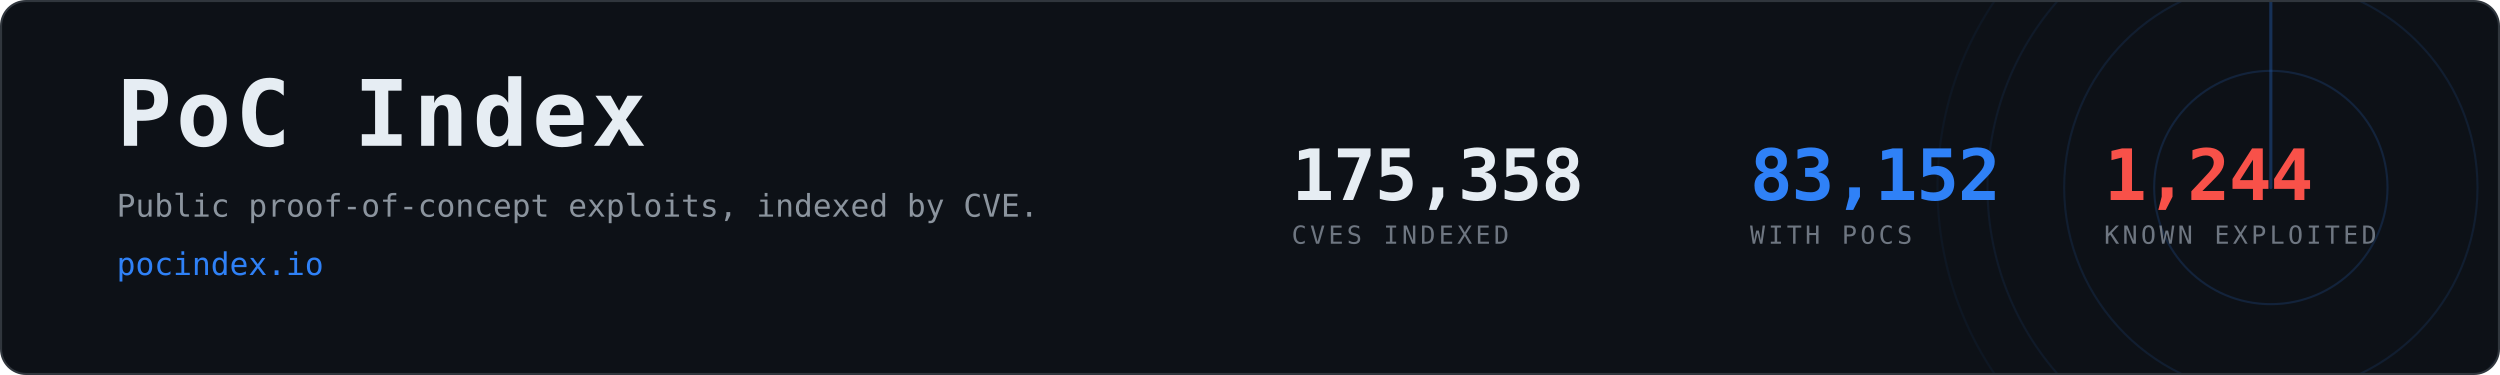
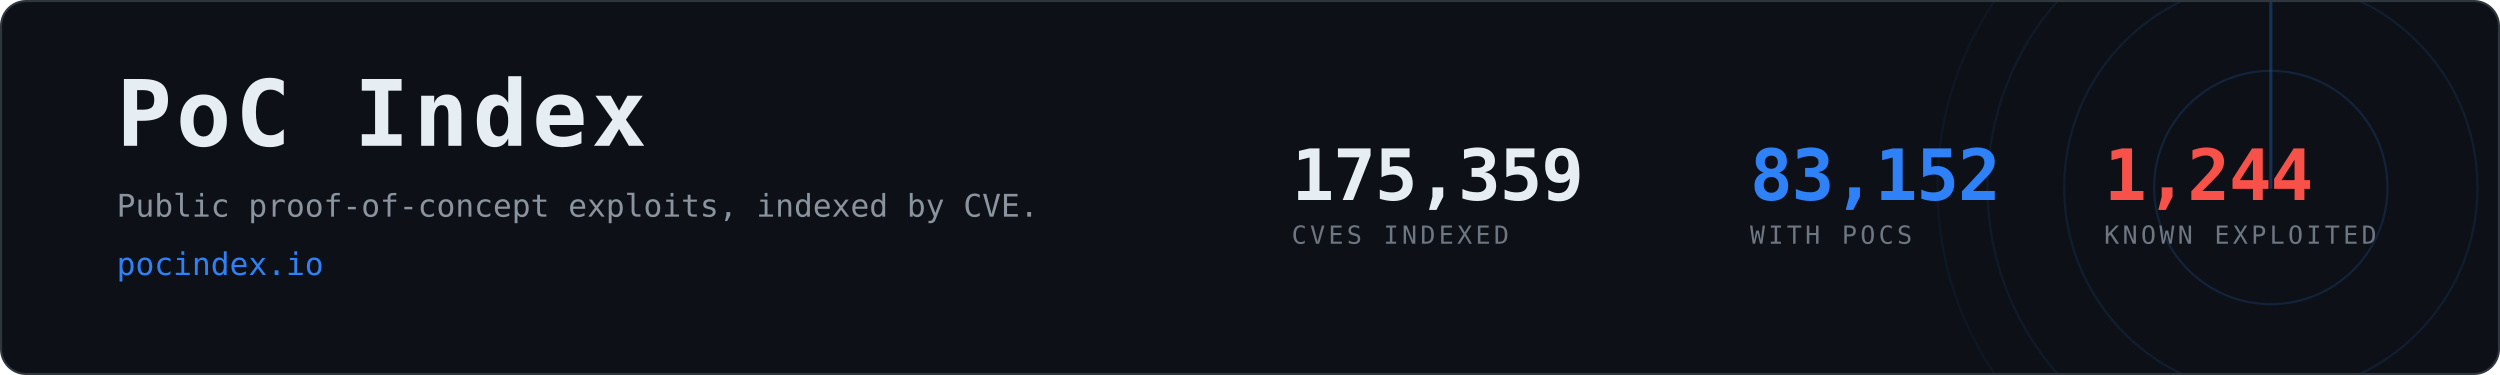
<svg xmlns="http://www.w3.org/2000/svg" width="1200" height="180" viewBox="0 0 1200 180" role="img" aria-label="PoC Index, 83,152 CVEs with public proof-of-concept exploits">
  <clipPath id="card">
    <rect x="1" y="1" width="1198" height="178" rx="12" />
  </clipPath>
  <rect x="0.5" y="0.5" width="1199" height="179" rx="12" fill="#0d1117" stroke="#30363d" />
  <g clip-path="url(#card)" opacity="0.6">
    <g>
      <circle cx="1090" cy="90" r="56.0" fill="none" stroke="#2f81f7" stroke-width="1" opacity="0.270" />
      <circle cx="1090" cy="90" r="99.2" fill="none" stroke="#2f81f7" stroke-width="1" opacity="0.195" />
      <circle cx="1090" cy="90" r="136.0" fill="none" stroke="#2f81f7" stroke-width="1" opacity="0.135" />
      <circle cx="1090" cy="90" r="160.0" fill="none" stroke="#2f81f7" stroke-width="1" opacity="0.090" />
      <line x1="1090" y1="90" x2="1090" y2="-70.0" stroke="#2f81f7" stroke-width="1.5" stroke-linecap="round" opacity="0.480">
        <animateTransform attributeName="transform" type="rotate" from="0 1090 90" to="360 1090 90" dur="8s" repeatCount="indefinite" />
      </line>
    </g>
  </g>
  <text x="56" y="70" font-family="ui-monospace,SFMono-Regular,Menlo,Consolas,monospace" font-size="44" font-weight="700" fill="#e6edf3" letter-spacing="2">PoC Index</text>
  <text x="56" y="104" font-family="ui-monospace,SFMono-Regular,Menlo,Consolas,monospace" font-size="15" fill="#8b949e">
    Public proof-of-concept exploits, indexed by CVE.</text>
  <text x="56" y="132" font-family="ui-monospace,SFMono-Regular,Menlo,Consolas,monospace" font-size="15" fill="#2f81f7">pocindex.io</text>
-   <text x="620" y="96" font-family="ui-monospace,SFMono-Regular,Menlo,Consolas,monospace" font-size="34" font-weight="700" fill="#e6edf3" letter-spacing="-0.5">175,358</text>
+   <text x="620" y="96" font-family="ui-monospace,SFMono-Regular,Menlo,Consolas,monospace" font-size="34" font-weight="700" fill="#e6edf3" letter-spacing="-0.5">175,359</text>
  <text x="620" y="117" font-family="ui-monospace,SFMono-Regular,Menlo,Consolas,monospace" font-size="12" fill="#6e7681" letter-spacing="1.6">CVES INDEXED</text>
  <text x="840" y="96" font-family="ui-monospace,SFMono-Regular,Menlo,Consolas,monospace" font-size="34" font-weight="700" fill="#2f81f7" letter-spacing="-0.5">83,152</text>
  <text x="840" y="117" font-family="ui-monospace,SFMono-Regular,Menlo,Consolas,monospace" font-size="12" fill="#6e7681" letter-spacing="1.6">WITH POCS</text>
  <text x="1010" y="96" font-family="ui-monospace,SFMono-Regular,Menlo,Consolas,monospace" font-size="34" font-weight="700" fill="#f85149" letter-spacing="-0.5">1,244</text>
  <text x="1010" y="117" font-family="ui-monospace,SFMono-Regular,Menlo,Consolas,monospace" font-size="12" fill="#6e7681" letter-spacing="1.6">KNOWN EXPLOITED</text>
</svg>
